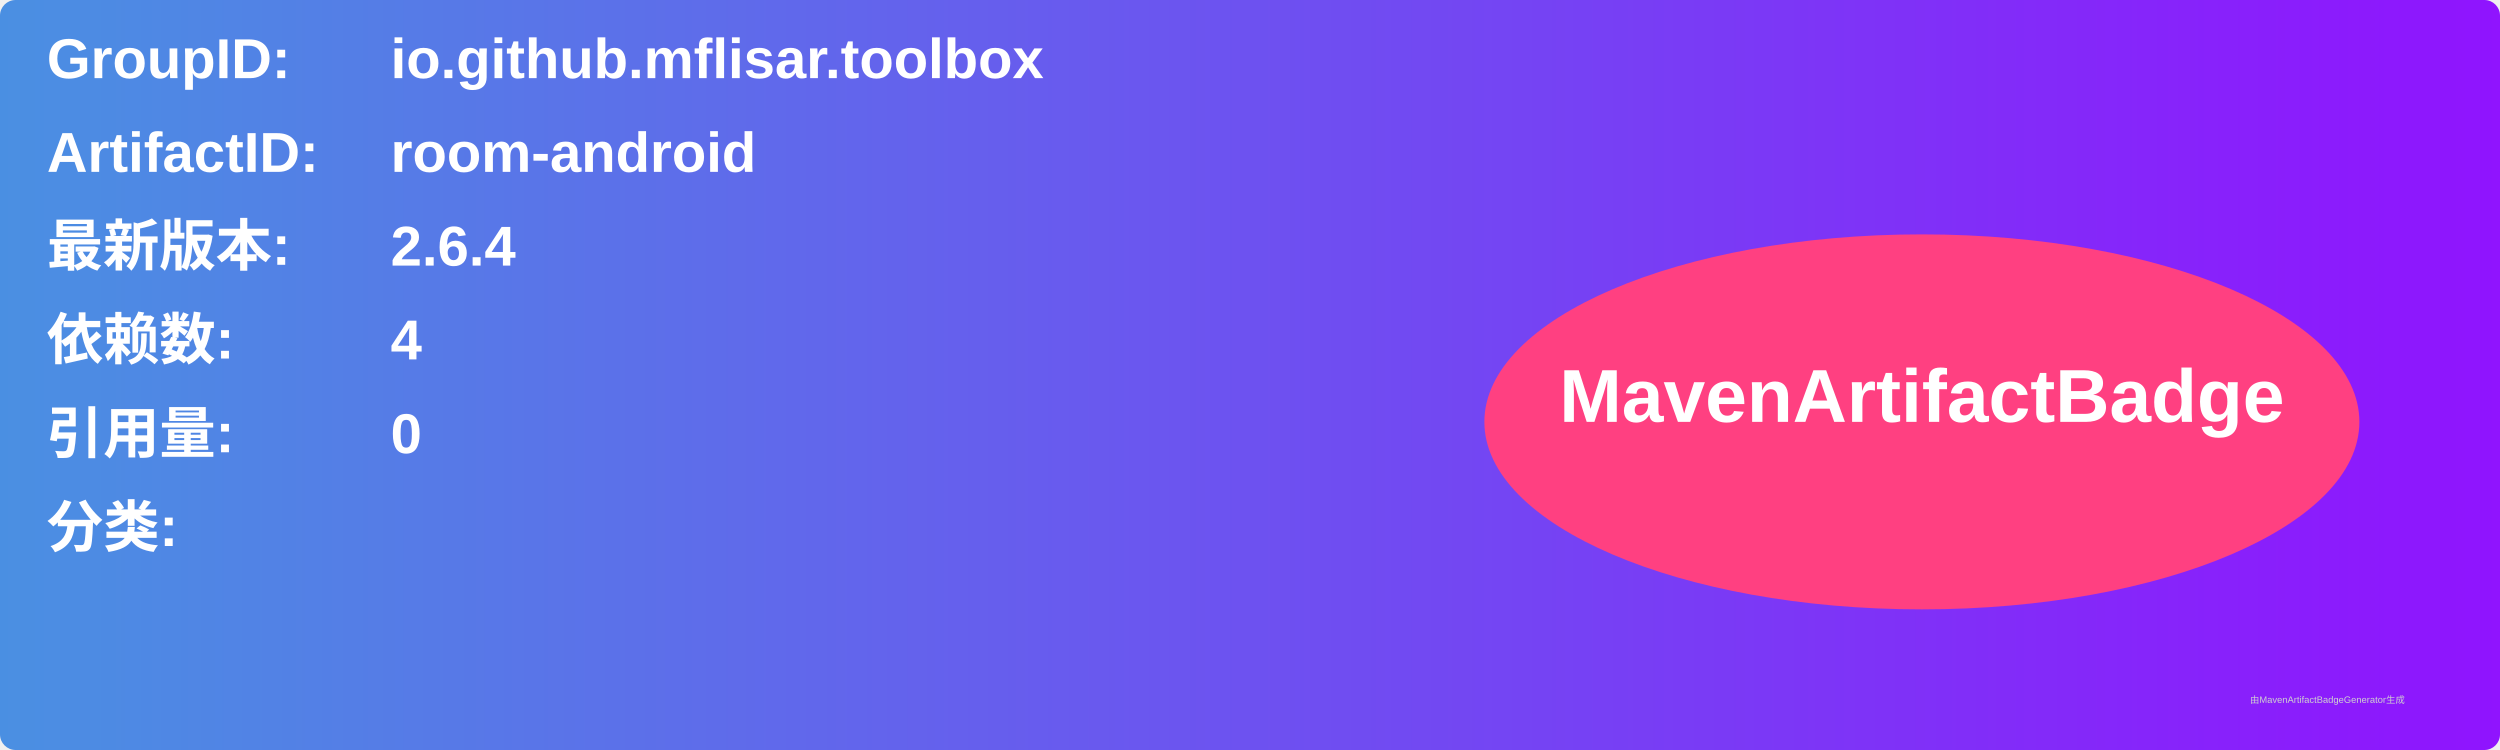
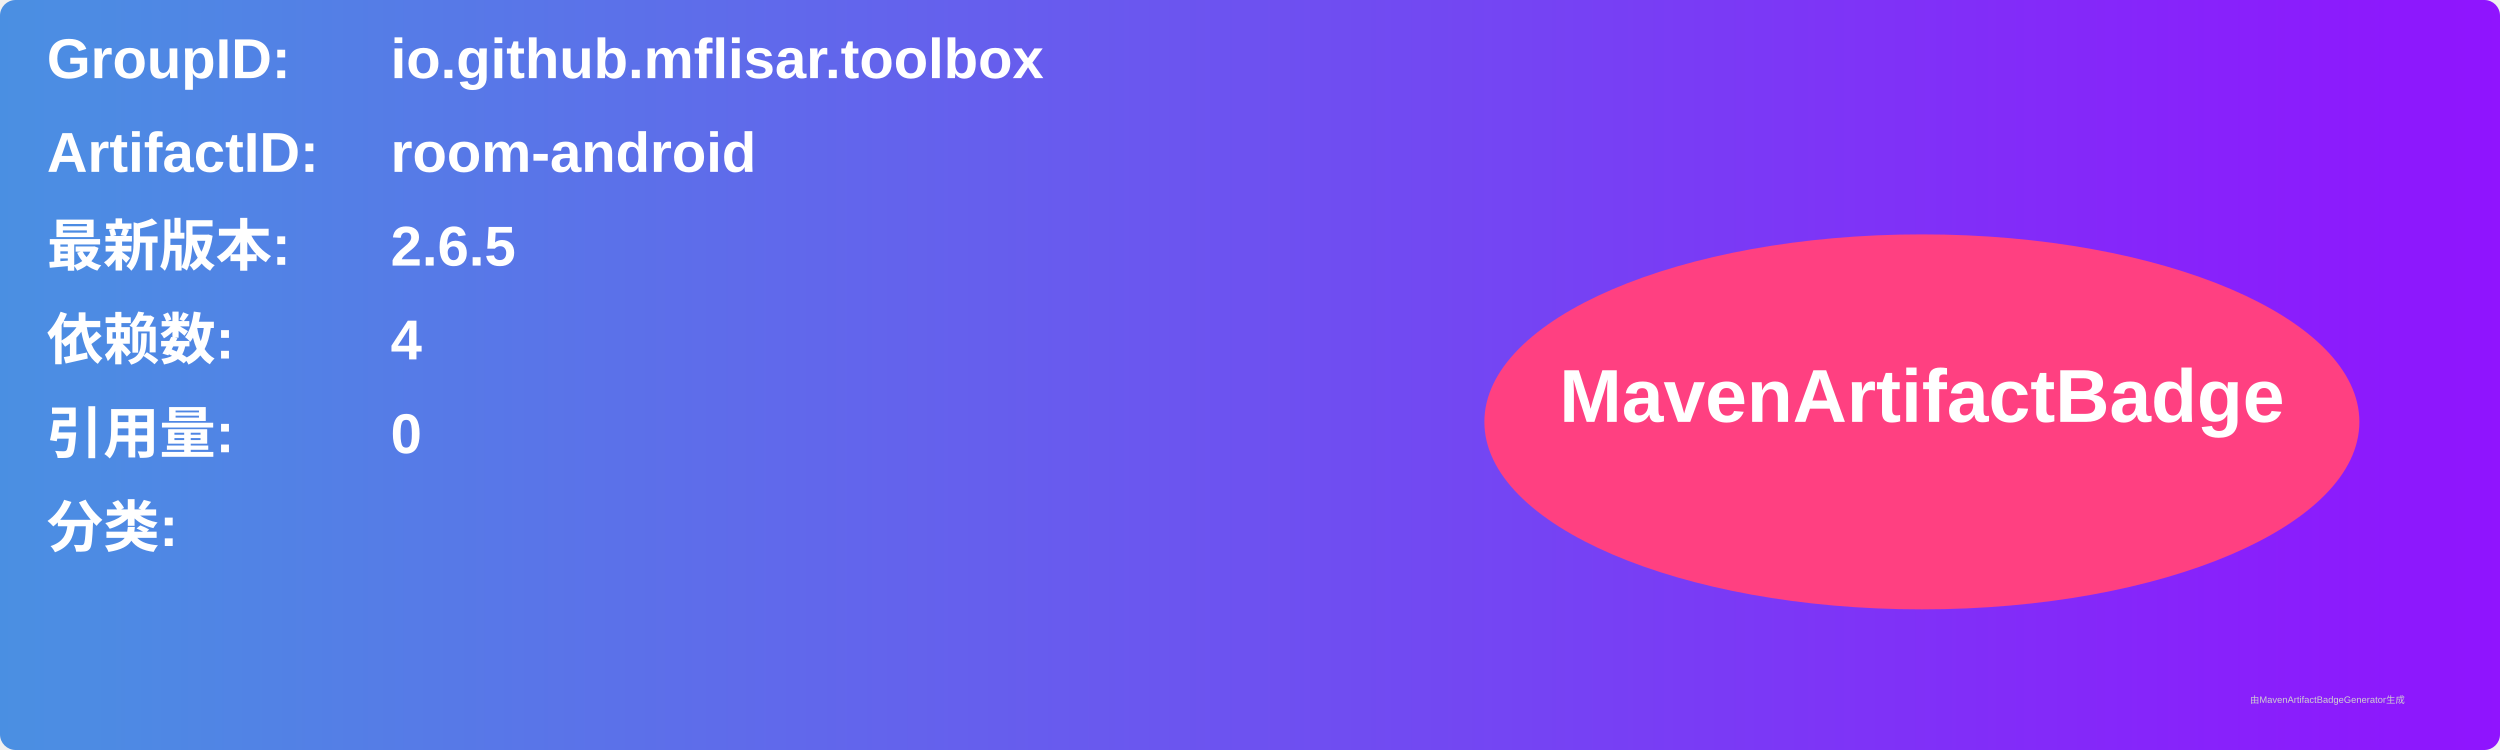
<svg xmlns="http://www.w3.org/2000/svg" width="800" height="240" viewBox="0 0 800 240">
  <linearGradient id="grad" x1="0%" y1="0%" x2="100%" y2="0%">
    <stop offset="0%" stop-color="#4a90e2" />
    <stop offset="100%" stop-color="#9013fe" />
  </linearGradient>
  <rect width="100%" height="100%" rx="5" ry="5" fill="url(#grad)" />
  <g transform="translate(15, 15)">
    <text x="0" y="10" font-family="Arial" font-size="18" fill="white" font-weight="bold" width="260">GroupID:</text>
    <text x="110" y="10" font-family="Arial" font-size="18" fill="white" font-weight="bold" width="460">io.github.mflisar.toolbox</text>
    <text x="0" y="40" font-family="Arial" font-size="18" fill="white" font-weight="bold" width="260">ArtifactID:</text>
    <text x="110" y="40" font-family="Arial" font-size="18" fill="white" font-weight="bold" width="460">room-android</text>
    <text x="0" y="70" font-family="Arial" font-size="18" fill="white" font-weight="bold">最新版本:</text>
    <text x="110" y="70" font-family="Arial" font-size="18" fill="white" font-weight="bold">
-       <tspan font-weight="bold">2.6.4</tspan>
+       <tspan font-weight="bold">2.6.5</tspan>
    </text>
    <text x="0" y="100" font-family="Arial" font-size="18" fill="white" font-weight="bold">依赖数: </text>
    <text x="110" y="100" font-family="Arial" font-size="18" fill="white">
      <tspan font-weight="bold">4</tspan>
    </text>
    <text x="0" y="130" font-family="Arial" font-size="18" fill="white" font-weight="bold">引用量: </text>
    <text x="110" y="130" font-family="Arial" font-size="18" fill="white">
      <tspan font-weight="bold">0</tspan>
    </text>
    <text x="0" y="160" font-family="Arial" font-size="18" fill="white" font-weight="bold">分类:</text>
    <text x="10" y="190" font-family="Arial" font-size="10" fill="white">
      <tspan font-weight="bold" />
    </text>
    <ellipse cx="600" cy="120" rx="140" ry="60" fill="#ff4081" />
    <text x="600" y="120" text-anchor="middle" font-family="Arial" font-size="24" fill="white" font-weight="bold">MavenArtifactBadge</text>
  </g>
  <text x="720" y="225" font-family="Arial" font-size="3" fill="#d0d0d0">由MavenArtifactBadgeGenerator生成</text>
</svg>
